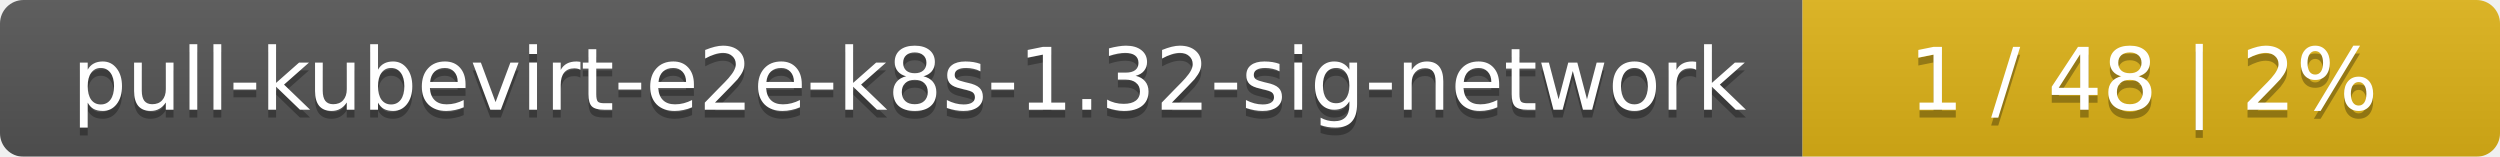
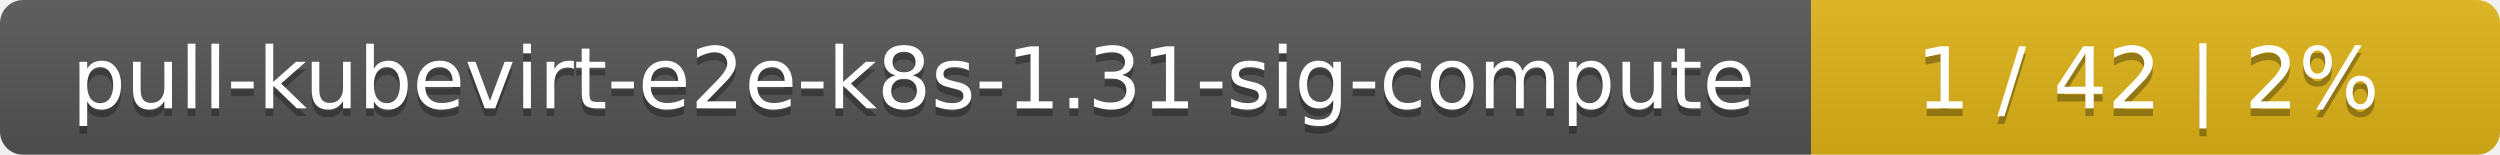
- <svg xmlns="http://www.w3.org/2000/svg" width="319" height="20">
+ <svg xmlns="http://www.w3.org/2000/svg" width="323" height="20">
  <linearGradient id="smooth" x2="0" y2="100%">
    <stop offset="0" stop-color="#bbb" stop-opacity=".1" />
    <stop offset="1" stop-opacity=".1" />
  </linearGradient>
  <mask id="round">
-     <rect width="319" height="20" rx="3" fill="#fff" />
+     <rect width="323" height="20" rx="3" fill="#fff" />
  </mask>
  <g mask="url(#round)">
-     <rect width="230" height="20" fill="#555" />
-     <rect x="230" width="89" height="20" fill="#dfb317" />
-     <rect width="319" height="20" fill="url(#smooth)" />
+     <rect width="234" height="20" fill="#555" />
+     <rect x="234" width="89" height="20" fill="#dfb317" />
+     <rect width="323" height="20" fill="url(#smooth)" />
  </g>
  <g fill="#fff" text-anchor="middle" font-family="DejaVu Sans,Verdana,Geneva,sans-serif" font-size="11">
-     <text x="116" y="15" fill="#010101" fill-opacity=".3">pull-kubevirt-e2e-k8s-1.32-sig-network</text>
-     <text x="116" y="14">pull-kubevirt-e2e-k8s-1.32-sig-network</text>
-     <text x="273.5" y="15" fill="#010101" fill-opacity=".3">1 / 48    |    2%</text>
-     <text x="273.5" y="14">1 / 48    |    2%</text>
+     <text x="118" y="15" fill="#010101" fill-opacity=".3">pull-kubevirt-e2e-k8s-1.31-sig-compute</text>
+     <text x="118" y="14">pull-kubevirt-e2e-k8s-1.31-sig-compute</text>
+     <text x="277.5" y="15" fill="#010101" fill-opacity=".3">1 / 42    |    2%</text>
+     <text x="277.5" y="14">1 / 42    |    2%</text>
  </g>
</svg>
